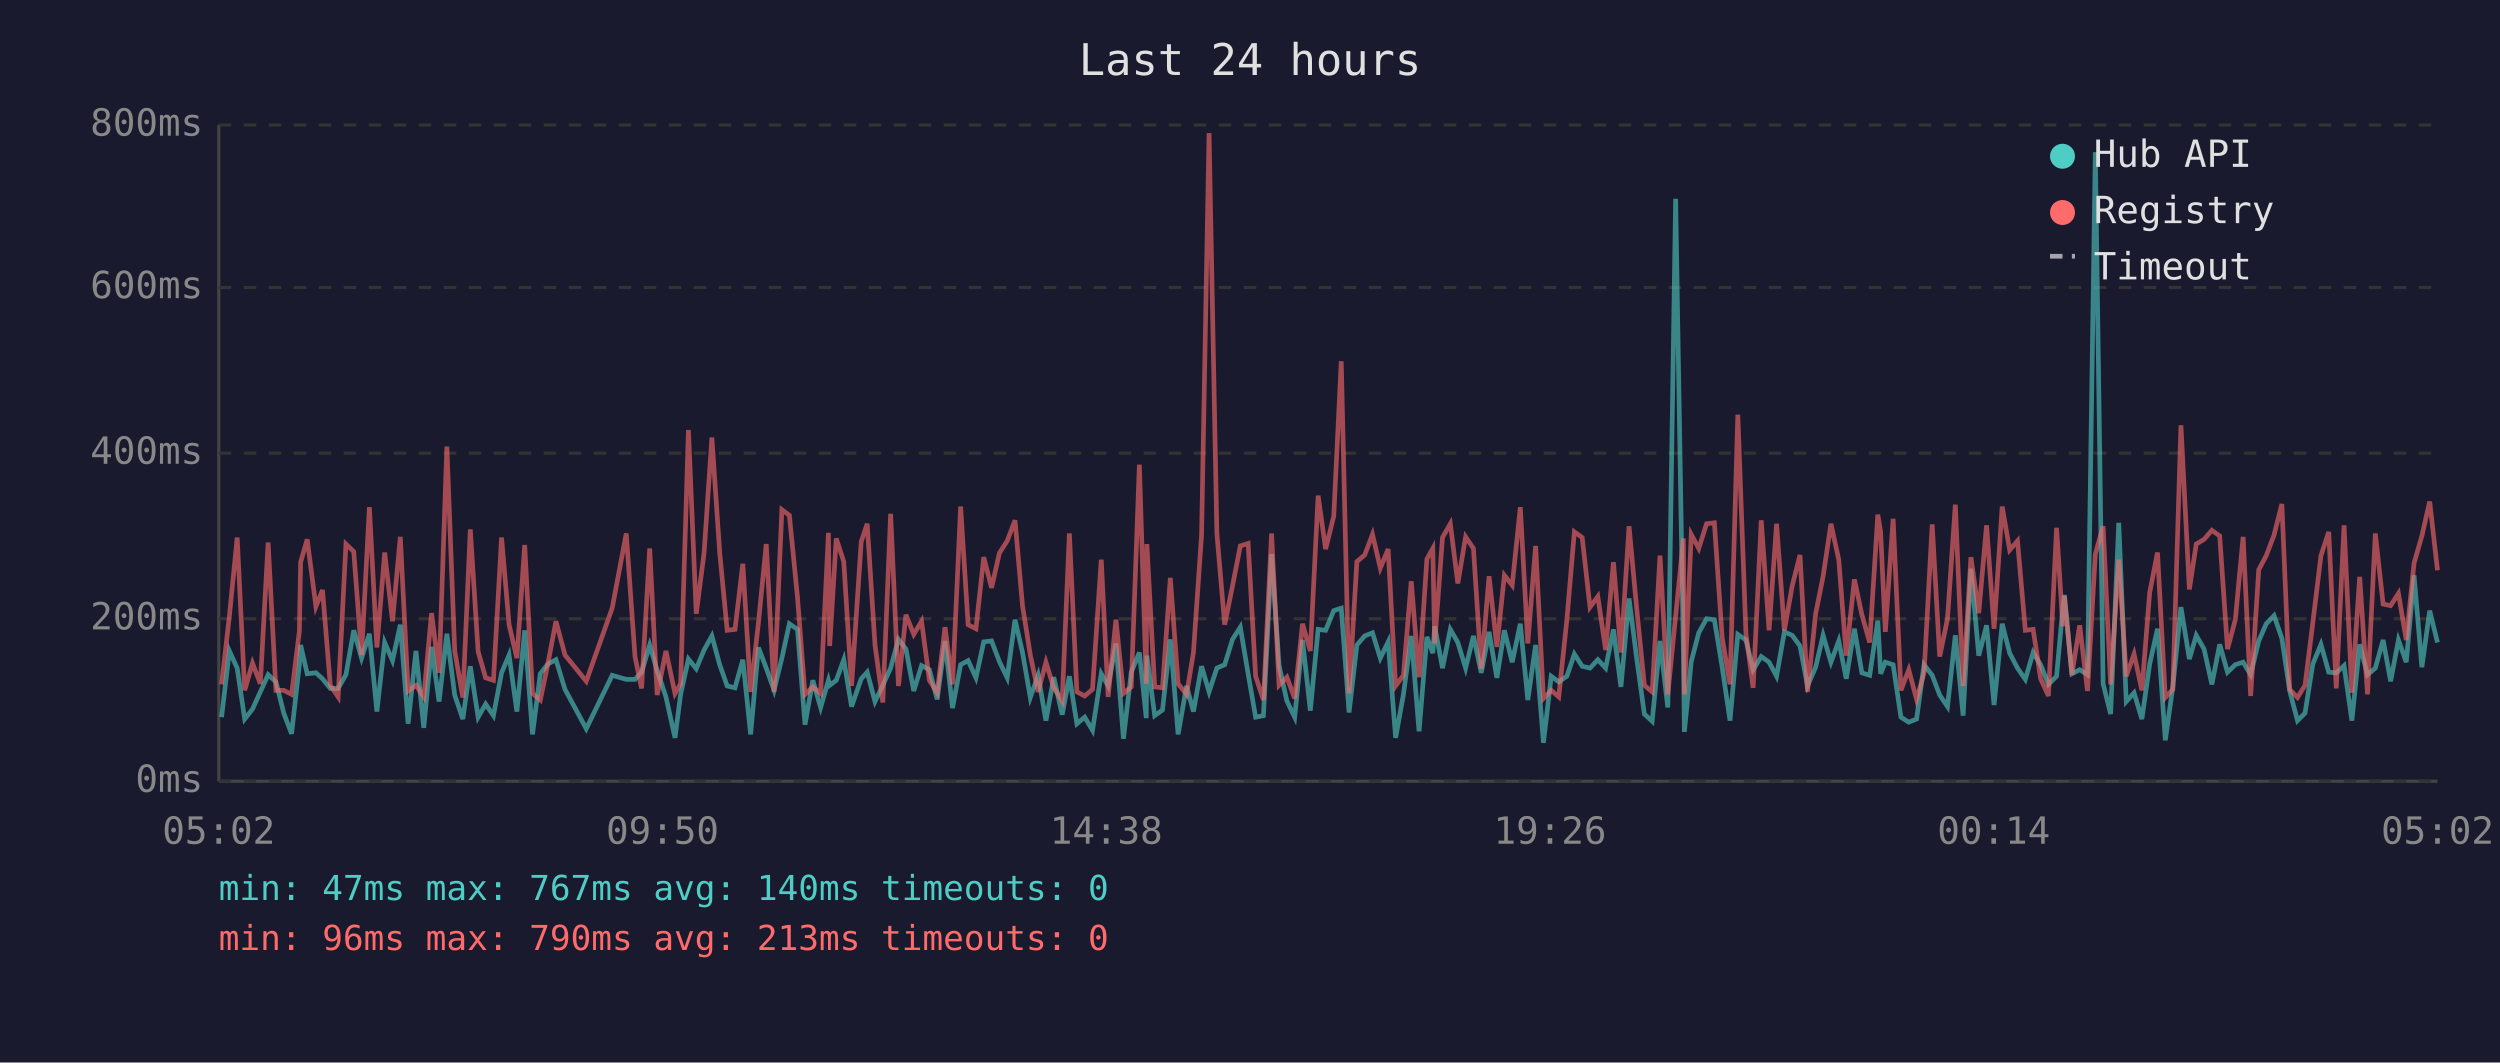
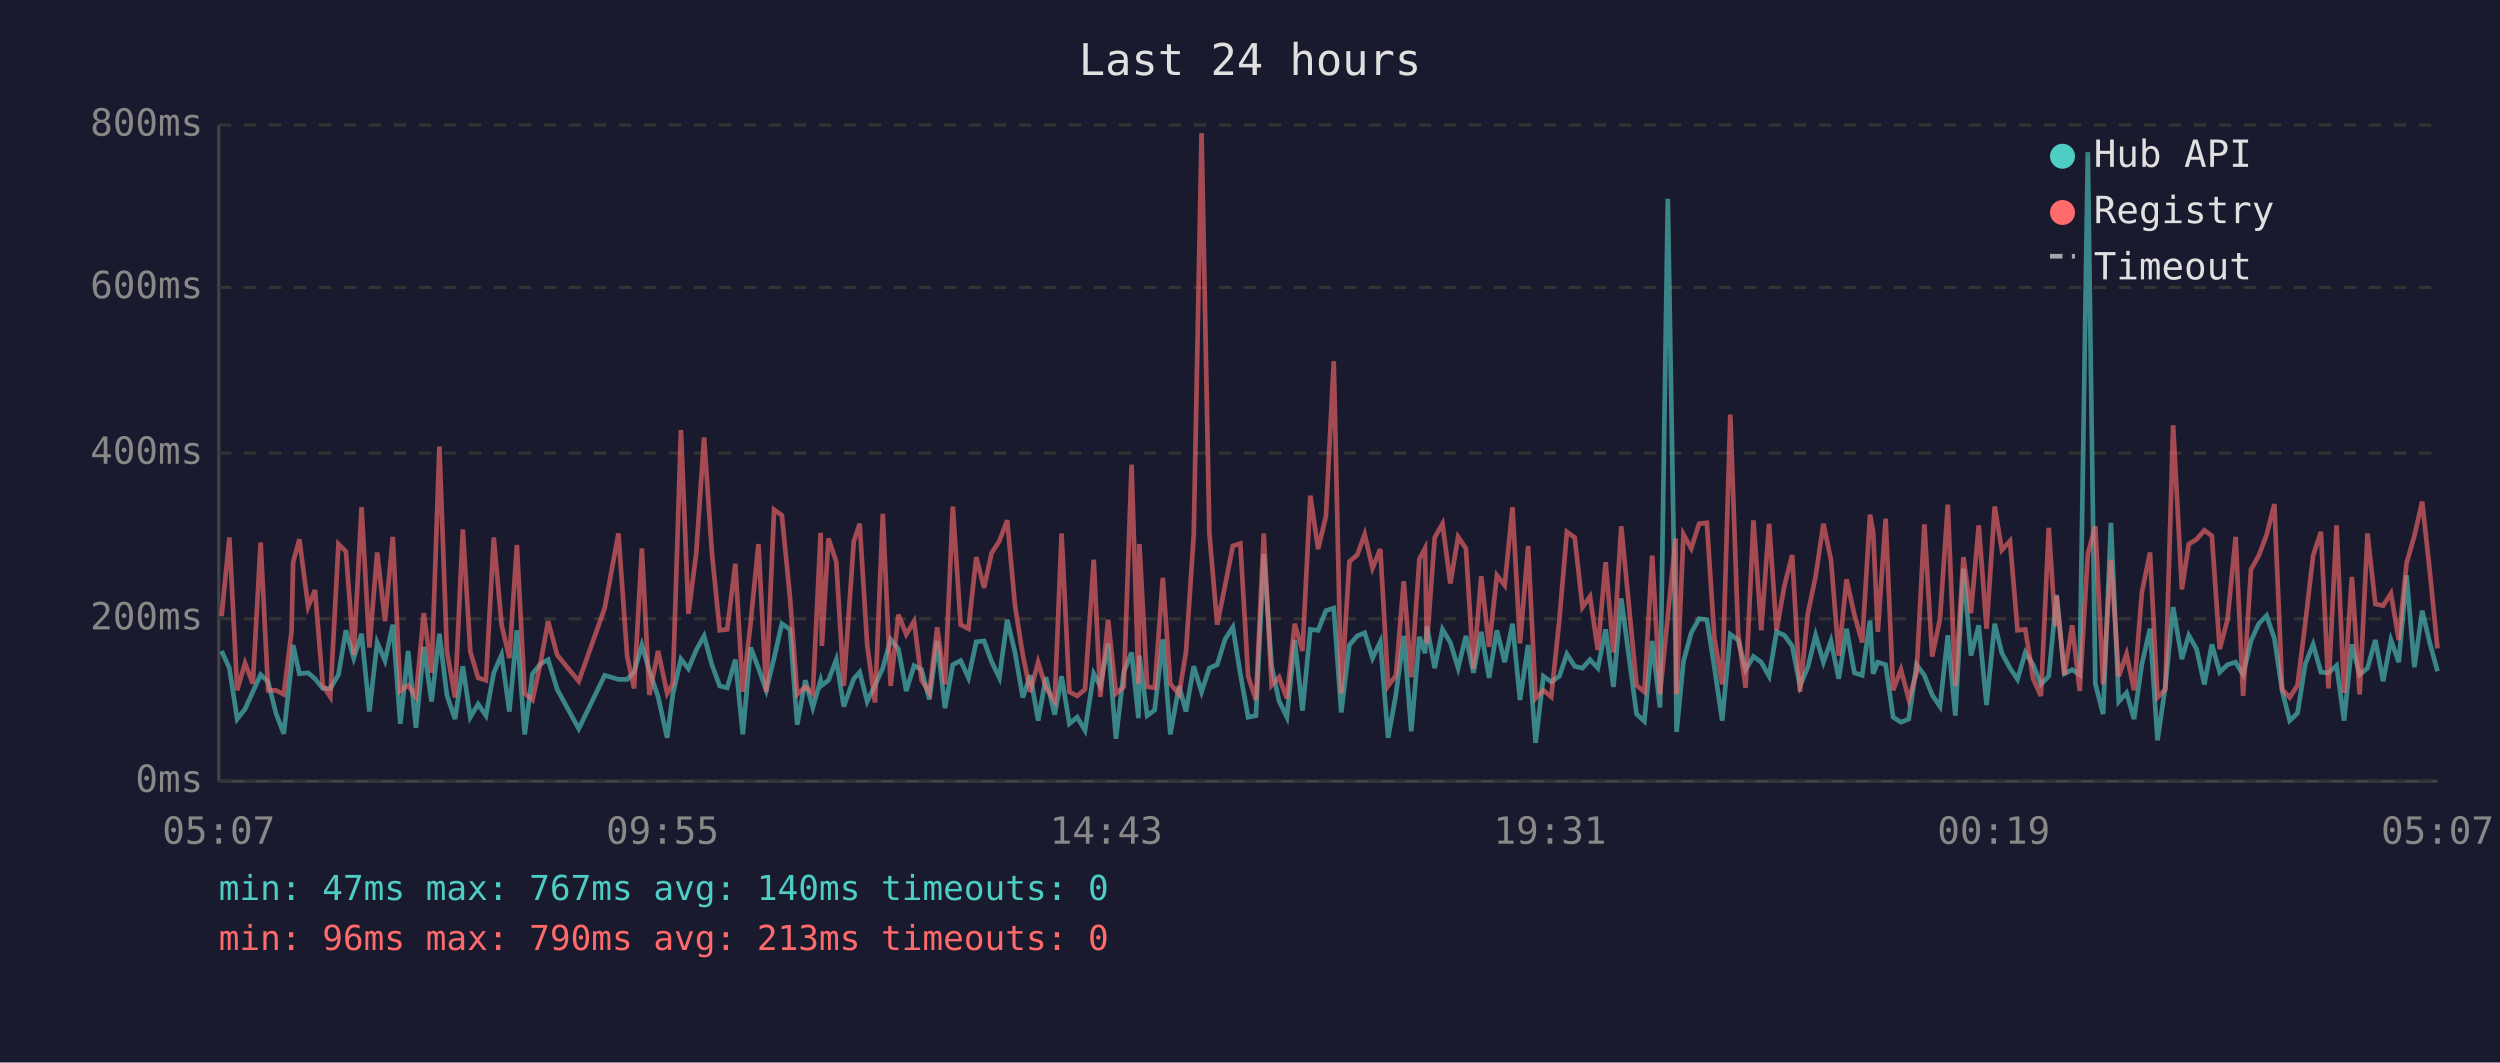
<svg xmlns="http://www.w3.org/2000/svg" viewBox="0 0 800 340" font-family="monospace" font-size="12">
  <rect width="800" height="340" fill="#1a1a2e" />
  <text x="400" y="24" fill="#e0e0e0" font-size="14" text-anchor="middle">Last 24 hours</text>
  <line x1="70" y1="40" x2="70" y2="250" stroke="#444" stroke-width="1" />
  <line x1="70" y1="250" x2="780" y2="250" stroke="#444" stroke-width="1" />
  <line x1="70" y1="250" x2="780" y2="250" stroke="#333" stroke-width="1" stroke-dasharray="4" />
  <text x="65" y="250" fill="#888" text-anchor="end" dominant-baseline="middle">0ms</text>
  <line x1="70" y1="198" x2="780" y2="198" stroke="#333" stroke-width="1" stroke-dasharray="4" />
  <text x="65" y="198" fill="#888" text-anchor="end" dominant-baseline="middle">200ms</text>
  <line x1="70" y1="145" x2="780" y2="145" stroke="#333" stroke-width="1" stroke-dasharray="4" />
  <text x="65" y="145" fill="#888" text-anchor="end" dominant-baseline="middle">400ms</text>
  <line x1="70" y1="92" x2="780" y2="92" stroke="#333" stroke-width="1" stroke-dasharray="4" />
  <text x="65" y="92" fill="#888" text-anchor="end" dominant-baseline="middle">600ms</text>
  <line x1="70" y1="40" x2="780" y2="40" stroke="#333" stroke-width="1" stroke-dasharray="4" />
  <text x="65" y="40" fill="#888" text-anchor="end" dominant-baseline="middle">800ms</text>
-   <text x="70" y="270" fill="#888" text-anchor="middle">05:02</text>
-   <text x="212" y="270" fill="#888" text-anchor="middle">09:50</text>
-   <text x="354" y="270" fill="#888" text-anchor="middle">14:38</text>
-   <text x="496" y="270" fill="#888" text-anchor="middle">19:26</text>
-   <text x="638" y="270" fill="#888" text-anchor="middle">00:14</text>
-   <text x="780" y="270" fill="#888" text-anchor="middle">05:02</text>
-   <polyline points="70.9,229.5 73.4,208.3 75.9,213.8 78.3,230.1 80.8,226.9 83.3,221.4 85.8,215.9 88.3,218.2 90.8,228.2 93.3,234.8 95.8,212.7 96.2,206.4 98.3,215.6 101.1,215.3 103.2,217.2 105.7,220.3 108.2,220.3 110.7,215.9 113.2,201.7 115.7,210.6 118.2,202.8 120.6,227.7 123.1,205.6 125.6,211.4 128.1,199.9 130.6,231.6 133.1,208.3 135.6,232.9 138.1,207.0 140.5,224.5 143.0,202.8 145.5,222.4 148.1,230.1 150.5,213.2 153.0,229.5 155.4,225.3 157.9,229.0 160.5,215.3 162.9,209.6 165.4,227.7 167.9,201.7 170.4,235.0 172.9,215.6 175.3,212.5 177.9,211.1 180.8,220.6 187.6,233.2 195.9,216.1 200.4,217.4 203.2,217.4 205.3,215.1 207.9,206.4 210.3,214.6 213.1,223.0 216.0,236.1 217.8,222.2 220.3,210.9 222.8,214.0 225.3,208.0 227.8,203.5 230.3,212.7 232.7,219.5 235.2,220.1 237.7,211.1 240.2,235.0 242.7,207.2 245.2,213.8 247.7,220.9 250.2,210.6 252.6,199.6 255.2,201.4 257.6,231.9 260.1,217.7 262.6,226.4 265.1,217.7 265.5,219.3 267.6,217.7 270.0,211.1 272.5,226.1 275.6,217.2 277.5,215.1 280.0,224.5 282.5,219.3 285.0,213.8 287.5,204.6 289.9,207.7 292.4,221.1 294.9,213.0 297.4,214.3 299.9,223.8 302.4,205.1 304.8,226.6 307.4,212.7 309.8,211.4 312.3,216.9 314.8,205.4 317.3,205.1 319.8,211.7 322.3,216.9 324.8,198.3 327.2,208.8 329.7,223.2 332.2,216.1 334.7,230.6 337.2,216.7 339.9,228.7 342.2,216.4 344.6,231.6 347.1,229.5 349.6,233.7 352.4,215.6 354.6,219.5 357.1,205.9 359.5,236.4 362.0,215.1 364.6,208.8 366.8,229.8 367.0,209.8 369.5,229.0 372.0,227.2 374.5,204.6 377.0,235.0 379.7,219.5 381.9,227.7 384.5,213.2 386.9,221.4 389.4,213.8 391.9,212.7 394.4,204.6 396.9,200.7 399.4,215.6 401.8,229.5 404.3,229.0 406.9,177.3 409.3,213.0 411.8,224.3 414.3,229.5 416.8,204.8 419.3,227.4 421.8,201.4 424.2,201.7 426.8,195.4 429.2,194.6 431.7,228.0 434.2,206.4 436.7,203.5 439.2,202.5 441.7,210.6 444.2,205.4 446.6,236.1 449.1,222.2 451.6,203.5 454.1,234.0 456.6,203.8 458.5,209.0 459.1,200.4 461.6,213.8 464.1,201.4 466.5,205.6 469.0,213.8 471.5,203.5 474.0,215.3 476.5,202.2 479.0,216.9 481.4,201.7 483.9,211.9 486.5,199.6 488.9,224.0 491.4,206.4 493.9,237.7 496.4,216.4 498.8,218.2 501.4,216.4 503.8,209.3 506.3,213.2 508.8,213.8 511.3,211.1 513.8,213.8 516.3,201.4 518.7,219.8 521.3,191.5 523.7,210.4 526.2,228.5 528.7,230.8 531.2,205.1 533.7,226.4 536.2,63.6 538.7,209.3 539.0,234.2 541.2,211.7 543.6,202.5 546.1,198.0 548.6,198.3 551.1,213.5 553.6,230.6 556.1,203.0 558.7,204.8 561.0,214.3 563.6,210.1 566.1,211.9 568.5,216.4 571.0,202.2 573.5,203.3 576.0,206.7 578.4,219.5 581.0,213.5 583.4,203.3 585.9,211.9 588.4,205.1 590.8,217.2 593.4,201.2 595.8,215.3 598.3,216.1 600.9,198.6 601.8,215.6 603.3,211.9 605.8,212.7 608.3,229.5 610.8,231.1 613.3,230.1 615.7,212.7 618.3,216.1 620.7,222.4 623.2,226.1 625.7,203.3 628.2,229.0 630.7,182.0 633.2,209.8 635.7,200.1 638.1,225.6 640.7,199.6 643.1,209.0 645.6,213.8 648.1,217.4 650.6,208.8 653.0,212.7 655.5,219.0 658.1,216.4 660.1,194.6 660.6,190.4 663.0,215.6 665.5,214.3 668.0,215.9 670.5,48.7 673.0,218.8 675.4,228.5 678.0,167.3 680.4,224.5 682.9,221.7 685.4,230.1 687.9,212.5 690.4,201.2 692.9,236.9 695.3,219.8 697.9,194.3 700.6,210.9 702.8,203.3 705.3,207.7 707.8,219.0 710.3,206.2 712.8,215.1 715.3,212.7 717.8,211.9 720.2,215.9 722.8,205.1 725.2,199.6 727.7,197.0 730.2,204.3 732.7,221.1 735.2,230.6 737.6,228.2 740.1,212.5 742.7,206.2 745.2,215.1 747.6,215.3 750.1,213.0 752.6,230.6 755.1,206.2 757.6,215.9 760.1,213.8 762.6,204.8 765.0,218.0 767.5,204.8 770.0,211.9 772.5,184.1 775.0,213.5 777.5,195.4 780.0,205.6" fill="none" stroke="#4ecdc4" stroke-width="1.5" opacity="0.6" />
-   <polyline points="70.9,219.0 73.4,197.2 75.9,172.0 78.3,220.9 80.8,212.2 83.3,218.8 85.8,173.6 88.3,220.9 90.8,220.9 93.3,222.2 95.8,202.0 96.2,179.9 98.3,172.6 101.1,194.1 103.2,188.8 105.7,219.3 108.2,223.0 110.7,174.1 113.2,176.5 115.7,209.6 118.2,162.3 120.6,207.2 123.1,176.8 125.6,198.8 128.1,171.8 130.6,221.1 133.1,219.3 135.6,223.0 138.1,196.2 140.5,215.3 143.0,142.9 145.5,208.3 148.1,223.2 150.5,169.4 153.0,208.5 155.4,216.9 157.9,217.7 160.5,172.0 162.9,199.9 165.4,210.6 167.9,174.4 170.4,221.9 172.9,224.0 175.3,212.5 177.9,198.8 180.8,209.6 187.6,218.0 195.9,194.6 200.4,170.7 203.2,210.1 205.3,220.3 207.9,175.5 210.3,222.4 213.1,208.3 216.0,221.9 217.8,218.8 220.3,137.6 222.8,196.4 225.3,177.0 227.8,140.0 230.3,176.8 232.7,201.7 235.2,201.4 237.7,180.4 240.2,221.4 242.7,199.3 245.2,174.1 247.7,221.4 250.2,163.1 252.6,164.9 255.2,191.2 257.6,222.2 260.1,219.8 262.6,221.9 265.1,170.5 265.5,206.7 267.6,172.3 270.0,179.7 272.5,219.5 275.6,173.3 277.5,167.6 280.0,206.4 282.5,224.8 285.0,164.4 287.5,219.5 289.9,196.7 292.4,203.0 294.9,198.8 297.4,217.7 299.9,221.7 302.4,200.7 304.8,219.0 307.4,162.1 309.8,199.9 312.3,201.2 314.8,178.3 317.3,188.1 319.8,177.0 322.3,173.1 324.8,166.5 327.2,193.8 329.7,209.6 332.2,221.4 334.7,211.9 337.2,220.1 339.9,224.3 342.2,170.7 344.6,221.4 347.1,222.7 349.6,220.6 352.4,179.1 354.6,223.0 357.1,198.3 359.5,221.9 362.0,219.8 364.6,148.7 366.8,218.8 367.0,174.1 369.5,219.8 372.0,220.1 374.5,184.9 377.0,218.8 379.7,222.2 381.9,208.8 384.5,171.2 386.9,42.6 389.4,170.7 391.9,199.9 394.4,187.5 396.9,174.7 399.4,173.9 401.8,216.4 404.3,224.0 406.9,170.7 409.3,219.3 411.8,216.7 414.3,223.5 416.8,199.6 419.3,208.3 421.8,158.6 424.2,175.7 426.8,165.2 429.2,115.6 431.7,221.9 434.2,179.7 436.7,177.6 439.2,171.0 441.7,181.8 444.2,175.7 446.6,219.5 449.1,216.1 451.6,186.0 454.1,216.7 456.6,178.9 458.5,175.5 459.1,205.9 461.6,172.0 464.1,167.6 466.5,186.7 469.0,171.8 471.5,175.5 474.0,214.0 476.5,184.4 479.0,207.0 481.4,184.1 483.9,187.3 486.5,162.3 488.9,205.9 491.4,174.7 493.9,223.5 496.4,220.9 498.8,223.0 501.4,198.3 503.8,170.2 506.3,172.0 508.8,194.3 511.3,190.9 513.8,208.0 516.3,179.9 518.7,208.8 521.3,168.4 523.7,194.3 526.2,219.3 528.7,221.4 531.2,177.8 533.7,222.2 536.2,197.2 538.7,172.3 539.0,222.2 541.2,171.0 543.6,175.5 546.1,167.6 548.6,167.3 551.1,204.1 553.6,219.0 556.1,132.7 558.7,202.8 561.0,220.1 563.6,166.5 566.1,201.7 568.5,167.6 571.0,201.7 573.5,187.5 576.0,177.6 578.4,221.4 581.0,196.4 583.4,184.4 585.9,167.6 588.4,179.1 590.8,209.8 593.4,185.4 595.8,196.7 598.3,205.6 600.9,164.7 601.8,170.2 603.3,202.2 605.8,166.0 608.3,220.9 610.8,214.3 613.3,223.8 615.7,215.3 618.3,167.8 620.7,210.1 623.2,198.0 625.7,161.5 628.2,219.5 630.7,178.3 633.2,196.2 635.7,168.1 638.1,201.2 640.7,162.1 643.1,176.0 645.6,173.1 648.1,201.7 650.6,201.4 653.0,217.2 655.5,222.7 658.1,168.9 660.1,200.4 660.6,190.7 663.0,215.9 665.5,200.1 668.0,221.1 670.5,177.3 673.0,168.4 675.4,219.0 678.0,179.1 680.4,216.4 682.9,209.3 685.4,220.9 687.9,189.6 690.4,176.8 692.9,223.2 695.3,220.6 697.9,136.1 700.6,188.6 702.8,174.1 705.3,172.6 707.8,169.7 710.3,171.5 712.8,207.7 715.3,198.3 717.8,171.8 720.2,222.7 722.8,182.3 725.2,177.8 727.7,171.2 730.2,161.3 732.7,220.6 735.2,223.2 737.6,219.3 740.1,199.3 742.7,177.8 745.2,170.2 747.6,220.3 750.1,168.1 752.6,221.7 755.1,184.6 757.6,222.2 760.1,170.7 762.6,193.3 765.0,193.8 767.5,189.9 770.0,204.8 772.5,180.2 775.0,171.5 777.5,160.5 780.0,182.5" fill="none" stroke="#ff6b6b" stroke-width="1.5" opacity="0.6" />
+   <text x="70" y="270" fill="#888" text-anchor="middle">05:07</text>
+   <text x="212" y="270" fill="#888" text-anchor="middle">09:55</text>
+   <text x="354" y="270" fill="#888" text-anchor="middle">14:43</text>
+   <text x="496" y="270" fill="#888" text-anchor="middle">19:31</text>
+   <text x="638" y="270" fill="#888" text-anchor="middle">00:19</text>
+   <text x="780" y="270" fill="#888" text-anchor="middle">05:07</text>
+   <polyline points="70.9,208.3 73.4,213.8 75.9,230.1 78.4,226.9 80.9,221.4 83.4,215.9 85.8,218.2 88.3,228.2 90.8,234.8 93.3,212.7 93.8,206.4 95.8,215.6 98.6,215.3 100.8,217.2 103.3,220.3 105.7,220.3 108.3,215.9 110.7,201.7 113.2,210.6 115.7,202.8 118.2,227.7 120.7,205.6 123.2,211.4 125.7,199.9 128.1,231.6 130.6,208.3 133.1,232.9 135.6,207.0 138.1,224.5 140.6,202.8 143.0,222.4 145.6,230.1 148.1,213.2 150.5,229.5 153.0,225.3 155.5,229.0 158.0,215.3 160.5,209.6 163.0,227.7 165.4,201.7 167.9,235.0 170.4,215.6 172.9,212.5 175.4,211.1 178.3,220.6 185.2,233.2 193.5,216.1 197.9,217.4 200.7,217.4 202.9,215.1 205.4,206.4 207.8,214.6 210.6,223.0 213.5,236.1 215.3,222.2 217.9,210.9 220.3,214.0 222.8,208.0 225.3,203.5 227.8,212.7 230.3,219.5 232.7,220.1 235.3,211.1 237.7,235.0 240.2,207.2 242.7,213.8 245.2,220.9 247.7,210.6 250.2,199.6 252.8,201.4 255.1,231.9 257.7,217.7 260.1,226.4 262.6,217.7 263.0,219.3 265.1,217.7 267.6,211.1 270.0,226.1 273.2,217.2 275.1,215.1 277.5,224.5 280.0,219.3 282.5,213.8 285.0,204.6 287.5,207.7 290.0,221.1 292.5,213.0 294.9,214.3 297.4,223.8 299.9,205.1 302.4,226.6 304.9,212.7 307.4,211.4 309.9,216.9 312.4,205.4 314.9,205.1 317.3,211.7 319.8,216.9 322.3,198.3 324.8,208.8 327.3,223.2 329.7,216.1 332.2,230.6 334.7,216.7 337.5,228.7 339.7,216.4 342.2,231.6 344.7,229.5 347.2,233.7 350.0,215.6 352.1,219.5 354.6,205.9 357.1,236.4 359.6,215.1 362.1,208.8 364.3,229.8 364.6,209.8 367.1,229.0 369.5,227.2 372.1,204.6 374.5,235.0 377.3,219.5 379.5,227.7 382.0,213.2 384.5,221.4 387.0,213.8 389.5,212.7 392.0,204.6 394.5,200.7 396.9,215.6 399.4,229.5 401.9,229.0 404.4,177.3 406.9,213.0 409.3,224.3 411.8,229.5 414.3,204.8 416.8,227.4 419.3,201.4 421.8,201.7 424.3,195.4 426.8,194.6 429.2,228.0 431.8,206.4 434.3,203.5 436.7,202.5 439.2,210.6 441.7,205.4 444.2,236.1 446.7,222.2 449.2,203.5 451.6,234.0 454.2,203.8 456.0,209.0 456.6,200.4 459.1,213.8 461.6,201.4 464.1,205.6 466.6,213.8 469.1,203.5 471.5,215.3 474.0,202.2 476.5,216.9 479.0,201.7 481.5,211.9 484.0,199.6 486.4,224.0 489.0,206.4 491.4,237.7 493.9,216.4 496.4,218.2 499.0,216.4 501.4,209.3 503.9,213.2 506.4,213.8 508.8,211.1 511.3,213.8 513.8,201.4 516.3,219.8 518.8,191.5 521.3,210.4 523.7,228.5 526.2,230.8 528.7,205.1 531.2,226.4 533.7,63.6 536.2,209.3 536.5,234.2 538.7,211.7 541.2,202.5 543.7,198.0 546.2,198.3 548.6,213.5 551.1,230.6 553.7,203.0 556.2,204.8 558.6,214.3 561.1,210.1 563.6,211.9 566.1,216.4 568.5,202.2 571.0,203.3 573.5,206.7 576.0,219.5 578.5,213.5 581.0,203.3 583.5,211.9 585.9,205.1 588.4,217.2 590.9,201.2 593.4,215.3 595.9,216.1 598.4,198.6 599.4,215.6 600.9,211.9 603.4,212.7 605.8,229.5 608.3,231.1 610.8,230.1 613.3,212.7 615.8,216.1 618.3,222.4 620.8,226.1 623.3,203.3 625.7,229.0 628.3,182.0 630.7,209.8 633.2,200.1 635.7,225.6 638.3,199.6 640.6,209.0 643.2,213.8 645.6,217.4 648.1,208.8 650.6,212.7 653.1,219.0 655.6,216.4 657.7,194.6 658.1,190.4 660.6,215.6 663.1,214.3 665.5,215.9 668.1,48.7 670.5,218.8 673.0,228.5 675.5,167.3 678.0,224.5 680.5,221.7 682.9,230.1 685.4,212.5 688.0,201.2 690.4,236.9 692.9,219.8 695.4,194.3 698.2,210.9 700.4,203.3 702.9,207.7 705.4,219.0 707.8,206.2 710.3,215.1 712.8,212.7 715.4,211.9 717.8,215.9 720.3,205.1 722.8,199.6 725.3,197.0 727.8,204.3 730.3,221.1 732.7,230.6 735.2,228.2 737.7,212.5 740.2,206.2 742.7,215.1 745.1,215.3 747.7,213.0 750.1,230.6 752.6,206.2 755.1,215.9 757.6,213.8 760.1,204.8 762.6,218.0 765.1,204.8 767.6,211.9 770.1,184.1 772.6,213.5 775.1,195.4 777.5,205.6 780.0,214.8" fill="none" stroke="#4ecdc4" stroke-width="1.5" opacity="0.6" />
+   <polyline points="70.9,197.2 73.4,172.0 75.9,220.9 78.4,212.2 80.9,218.8 83.4,173.6 85.8,220.9 88.3,220.9 90.8,222.2 93.3,202.0 93.8,179.9 95.8,172.6 98.6,194.1 100.8,188.8 103.3,219.3 105.7,223.0 108.3,174.1 110.7,176.5 113.2,209.6 115.7,162.3 118.2,207.2 120.7,176.8 123.2,198.8 125.7,171.8 128.1,221.1 130.6,219.3 133.1,223.0 135.6,196.2 138.1,215.3 140.6,142.9 143.0,208.3 145.6,223.2 148.1,169.4 150.5,208.5 153.0,216.9 155.5,217.7 158.0,172.0 160.5,199.9 163.0,210.6 165.4,174.4 167.9,221.9 170.4,224.0 172.9,212.5 175.4,198.8 178.3,209.6 185.2,218.0 193.5,194.6 197.9,170.7 200.7,210.1 202.9,220.3 205.4,175.5 207.8,222.4 210.6,208.3 213.5,221.9 215.3,218.8 217.9,137.6 220.3,196.4 222.8,177.0 225.3,140.0 227.8,176.8 230.3,201.7 232.7,201.4 235.3,180.4 237.7,221.4 240.2,199.3 242.7,174.1 245.2,221.4 247.7,163.1 250.2,164.9 252.8,191.2 255.1,222.2 257.7,219.8 260.1,221.9 262.6,170.5 263.0,206.7 265.1,172.3 267.6,179.7 270.0,219.5 273.2,173.3 275.1,167.6 277.5,206.4 280.0,224.8 282.5,164.4 285.0,219.5 287.5,196.7 290.0,203.0 292.5,198.8 294.9,217.7 297.4,221.7 299.9,200.7 302.4,219.0 304.9,162.1 307.4,199.9 309.9,201.2 312.4,178.3 314.9,188.1 317.3,177.0 319.8,173.1 322.3,166.5 324.8,193.8 327.3,209.6 329.7,221.4 332.2,211.9 334.7,220.1 337.5,224.3 339.7,170.7 342.2,221.4 344.7,222.7 347.2,220.6 350.0,179.1 352.1,223.0 354.6,198.3 357.1,221.9 359.6,219.8 362.1,148.7 364.3,218.8 364.6,174.1 367.1,219.8 369.5,220.1 372.1,184.9 374.5,218.8 377.3,222.2 379.5,208.8 382.0,171.2 384.5,42.6 387.0,170.7 389.5,199.9 392.0,187.5 394.5,174.7 396.9,173.9 399.4,216.4 401.9,224.0 404.4,170.7 406.9,219.3 409.3,216.7 411.8,223.5 414.3,199.6 416.8,208.3 419.3,158.6 421.8,175.7 424.3,165.2 426.8,115.6 429.2,221.9 431.8,179.7 434.3,177.6 436.7,171.0 439.2,181.8 441.7,175.7 444.2,219.5 446.7,216.1 449.2,186.0 451.6,216.7 454.2,178.9 456.0,175.5 456.6,205.9 459.1,172.0 461.6,167.6 464.1,186.7 466.6,171.8 469.1,175.5 471.5,214.0 474.0,184.4 476.5,207.0 479.0,184.1 481.5,187.3 484.0,162.3 486.4,205.9 489.0,174.7 491.4,223.5 493.9,220.9 496.4,223.0 499.0,198.3 501.4,170.2 503.9,172.0 506.4,194.3 508.8,190.9 511.3,208.0 513.8,179.9 516.3,208.8 518.8,168.4 521.3,194.3 523.7,219.3 526.2,221.4 528.7,177.8 531.2,222.2 533.7,197.2 536.2,172.3 536.5,222.2 538.7,171.0 541.2,175.5 543.7,167.6 546.2,167.3 548.6,204.1 551.1,219.0 553.7,132.7 556.2,202.8 558.6,220.1 561.1,166.5 563.6,201.7 566.1,167.6 568.5,201.7 571.0,187.5 573.5,177.6 576.0,221.4 578.5,196.4 581.0,184.4 583.5,167.6 585.9,179.1 588.4,209.8 590.9,185.4 593.4,196.7 595.9,205.6 598.4,164.7 599.4,170.2 600.9,202.2 603.4,166.0 605.8,220.9 608.3,214.3 610.8,223.8 613.3,215.3 615.8,167.8 618.3,210.1 620.8,198.0 623.3,161.5 625.7,219.5 628.3,178.3 630.7,196.2 633.2,168.1 635.7,201.2 638.3,162.1 640.6,176.0 643.2,173.1 645.6,201.7 648.1,201.4 650.6,217.2 653.1,222.7 655.6,168.9 657.7,200.4 658.1,190.7 660.6,215.9 663.1,200.1 665.5,221.1 668.1,177.3 670.5,168.4 673.0,219.0 675.5,179.1 678.0,216.4 680.5,209.3 682.9,220.9 685.4,189.6 688.0,176.8 690.4,223.2 692.9,220.6 695.4,136.1 698.2,188.6 700.4,174.1 702.9,172.6 705.4,169.7 707.8,171.5 710.3,207.7 712.8,198.3 715.4,171.8 717.8,222.7 720.3,182.3 722.8,177.8 725.3,171.2 727.8,161.3 730.3,220.6 732.7,223.2 735.2,219.3 737.7,199.3 740.2,177.8 742.7,170.2 745.1,220.3 747.7,168.1 750.1,221.7 752.6,184.6 755.1,222.2 757.6,170.7 760.1,193.3 762.6,193.8 765.1,189.9 767.6,204.8 770.1,180.2 772.6,171.5 775.1,160.5 777.5,182.5 780.0,207.5" fill="none" stroke="#ff6b6b" stroke-width="1.5" opacity="0.6" />
  <circle cx="660" cy="50" r="4" fill="#4ecdc4" />
  <text x="670" y="50" fill="#e0e0e0" dominant-baseline="middle">Hub API</text>
  <circle cx="660" cy="68" r="4" fill="#ff6b6b" />
  <text x="670" y="68" fill="#e0e0e0" dominant-baseline="middle">Registry</text>
  <line x1="656" y1="82" x2="664" y2="82" stroke="#e0e0e0" stroke-width="1.5" stroke-dasharray="4,3" opacity="0.7" />
  <text x="670" y="86" fill="#e0e0e0" dominant-baseline="middle">Timeout</text>
  <text x="70" y="288" fill="#4ecdc4" font-size="11">min: 47ms  max: 767ms  avg: 140ms  timeouts: 0</text>
  <text x="70" y="304" fill="#ff6b6b" font-size="11">min: 96ms  max: 790ms  avg: 213ms  timeouts: 0</text>
</svg>
